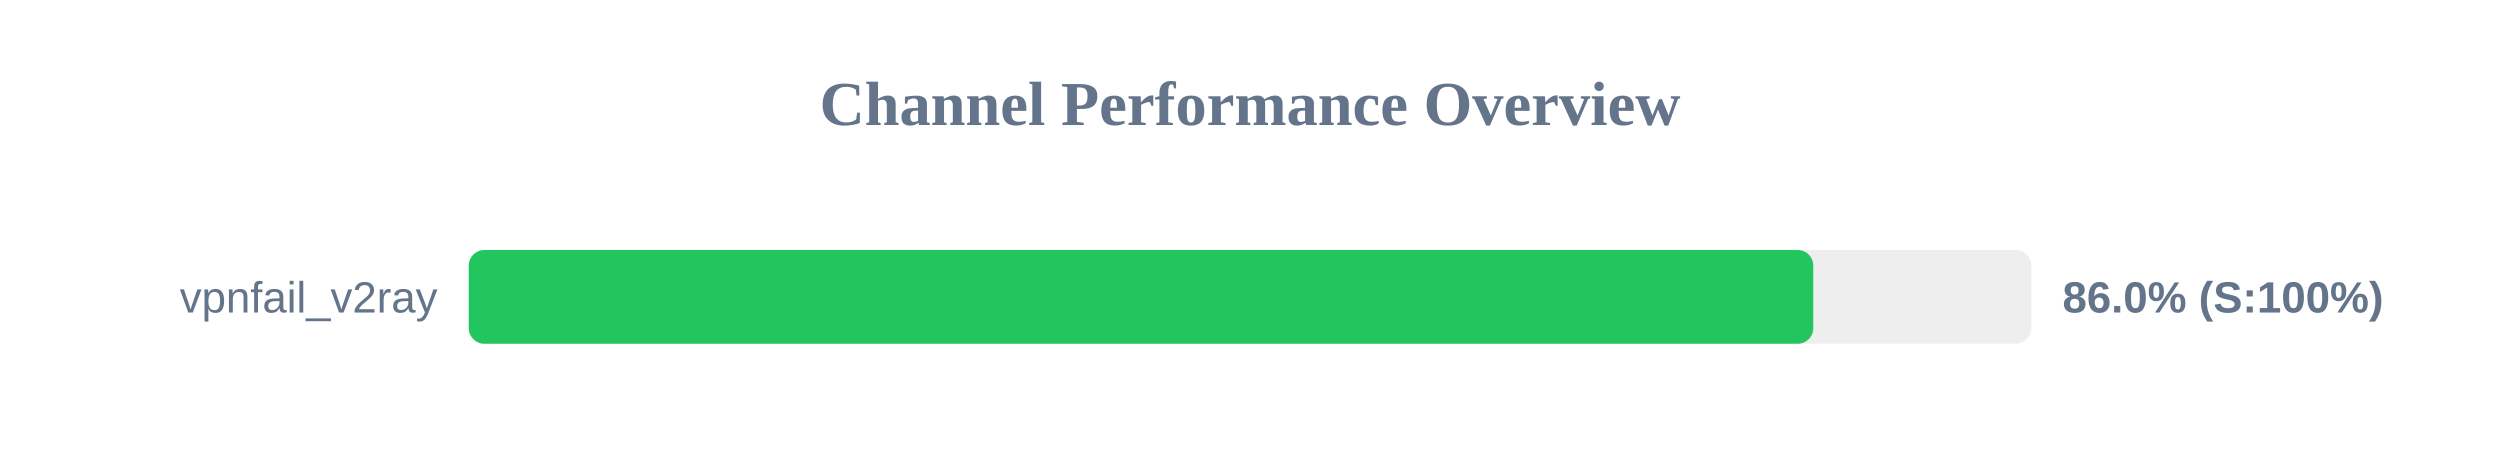
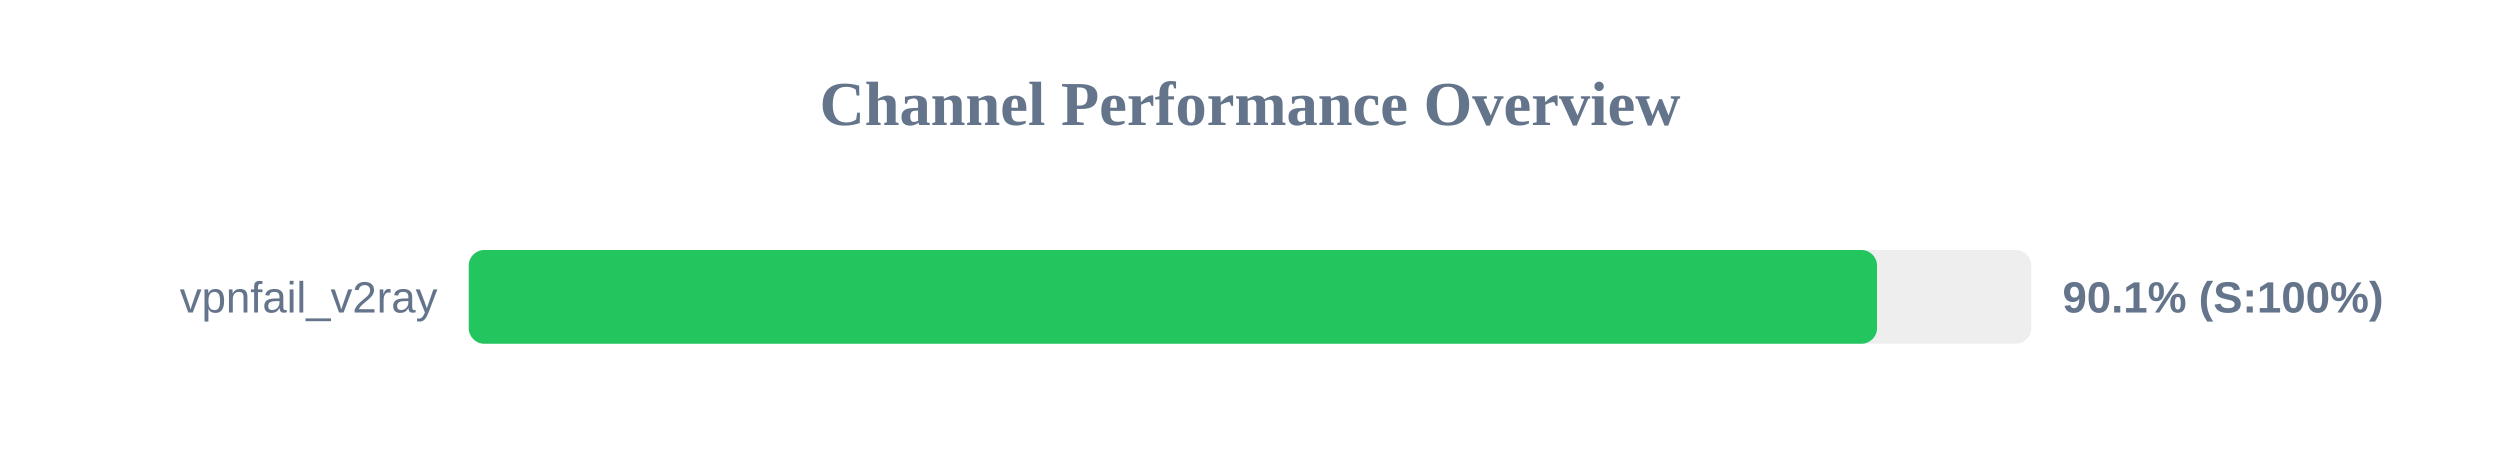
<svg xmlns="http://www.w3.org/2000/svg" width="800" height="150" version="1.1">
  <style>
        .row { font: 14px Arial; fill: #64748b; }
        .score { font: bold 14px Arial; fill: #64748b; }
    </style>
  <text x="400" y="40" text-anchor="middle" font-size="20px" font-weight="bold" fill="#64748b">Channel Performance Overview</text>
  <rect x="150" y="80" width="500" height="30" fill="#eee" rx="5" />
-   <rect x="150" y="80" width="430.25" height="30" fill="#22c55e" rx="5" />
+   <rect x="150" y="80" width="450.65" height="30" fill="#22c55e" rx="5" />
  <text x="140" y="100" text-anchor="end" class="row">vpnfail_v2ray</text>
-   <text x="660" y="100" text-anchor="start" class="score">86.0% (S:100%)</text>
+   <text x="660" y="100" text-anchor="start" class="score">90.1% (S:100%)</text>
</svg>
